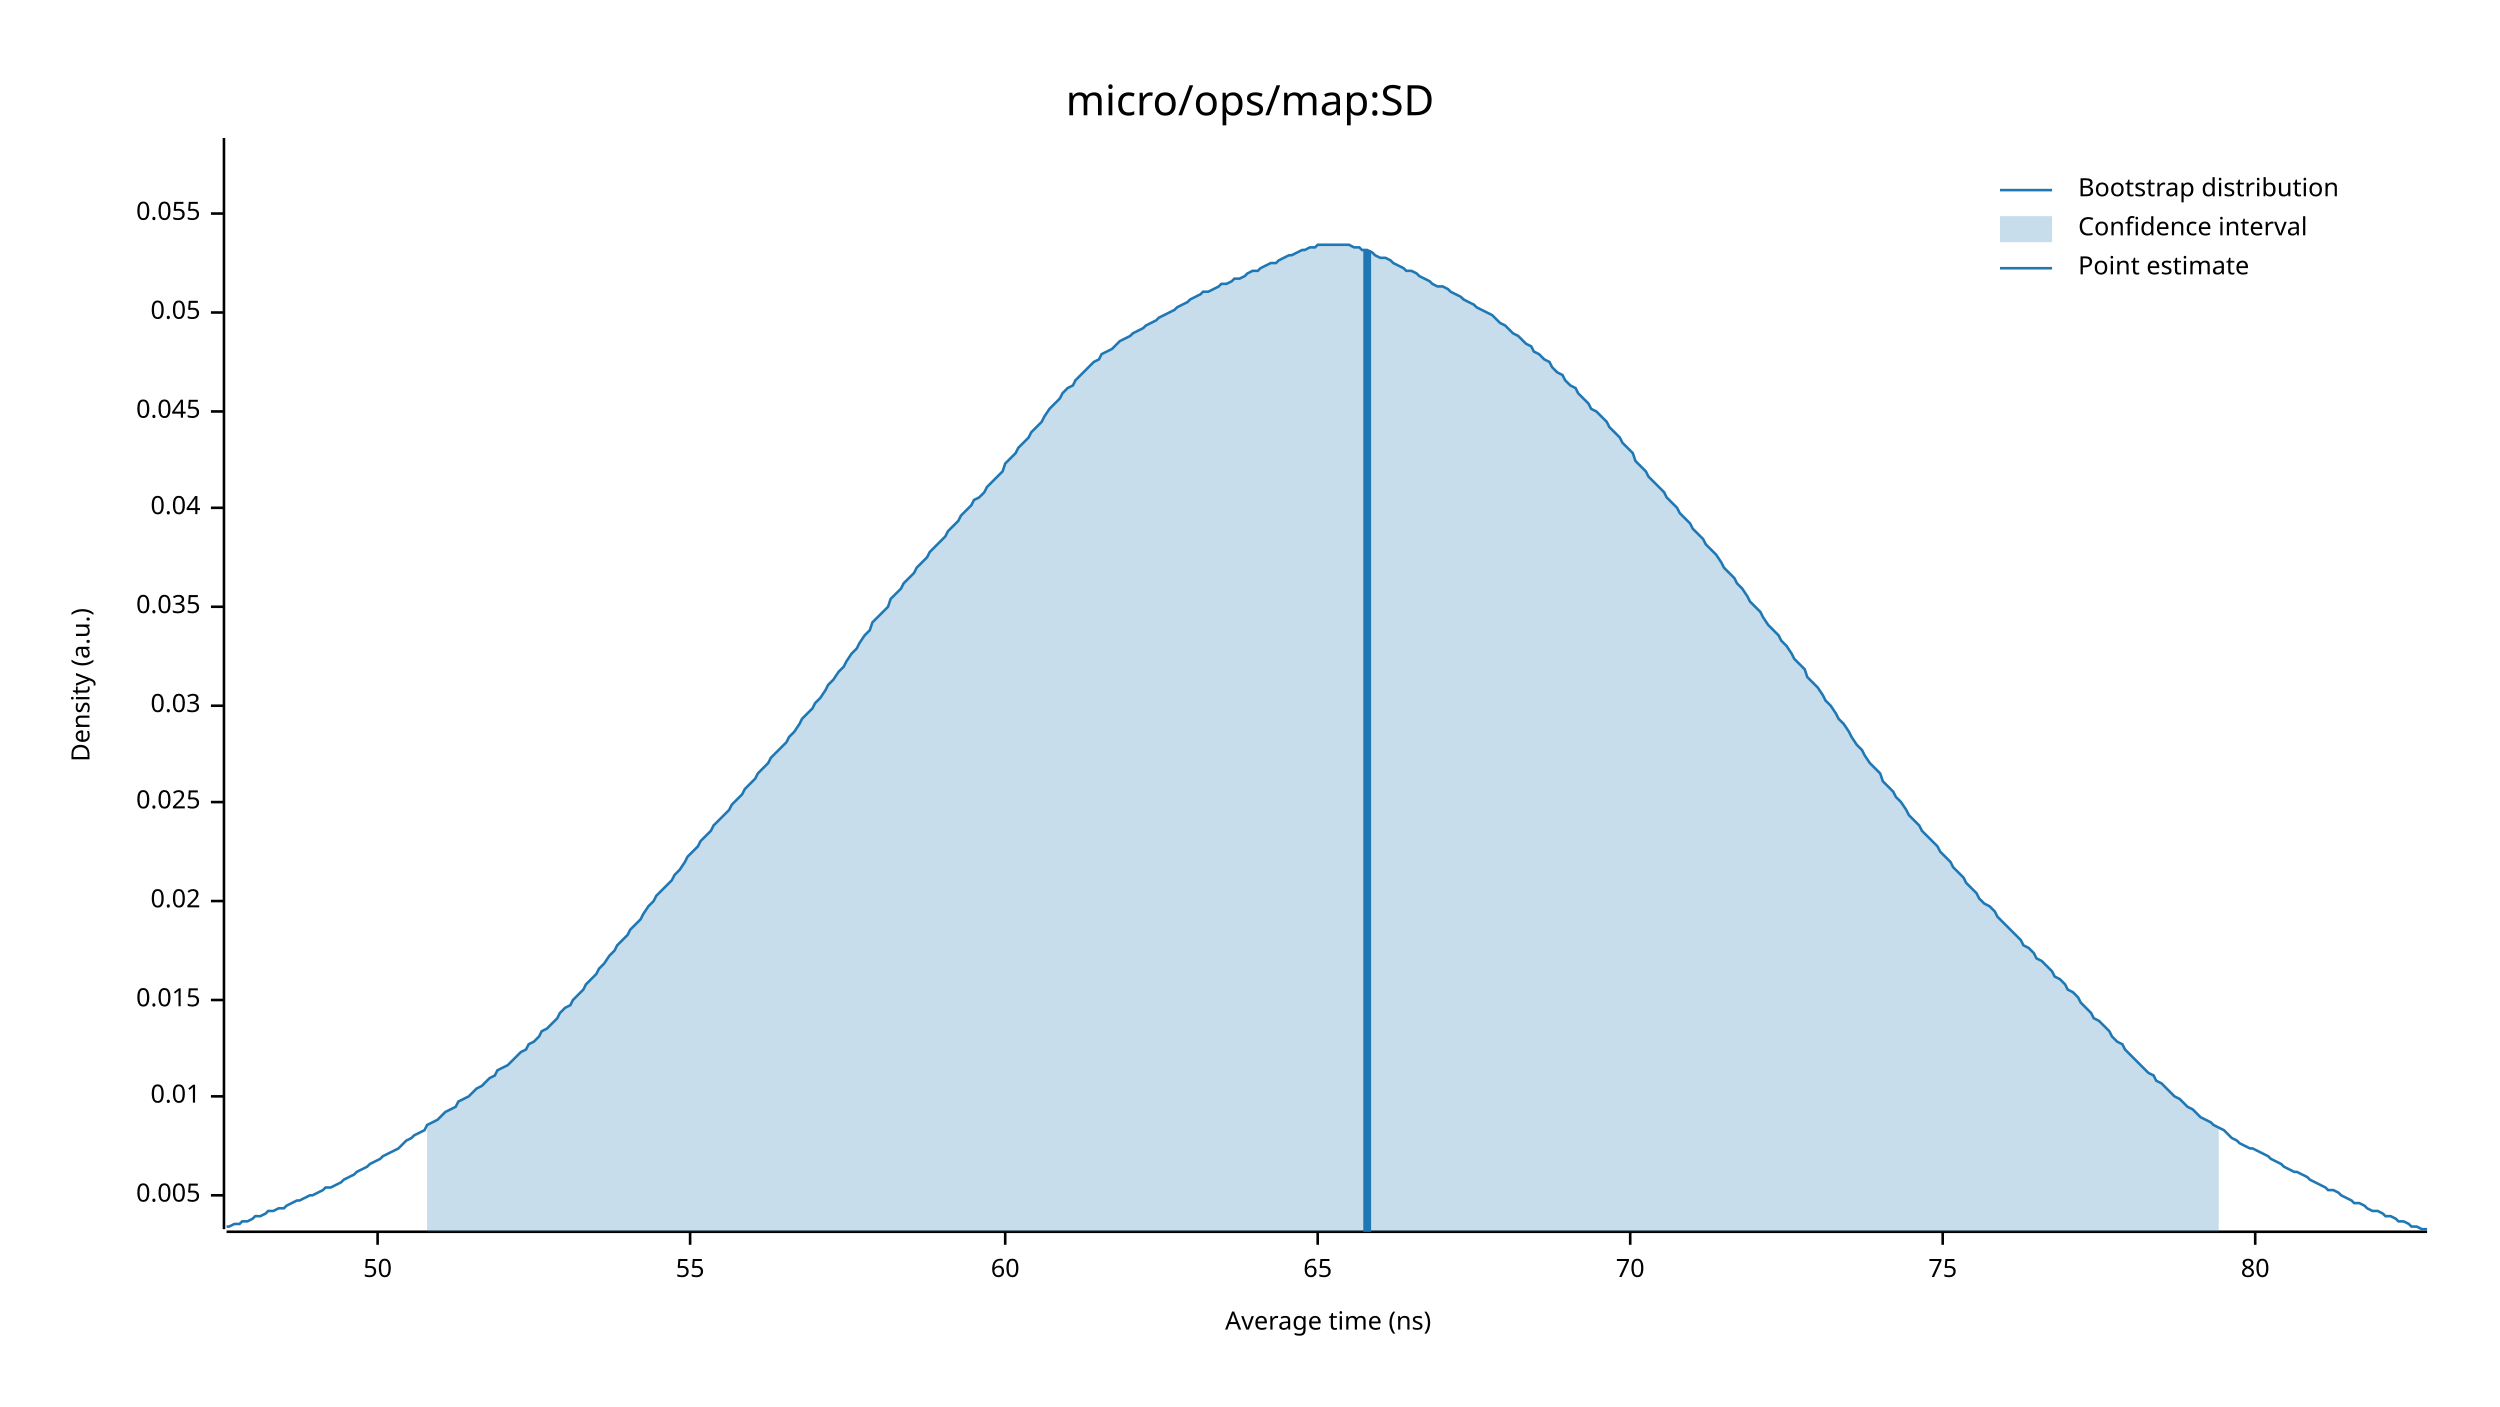
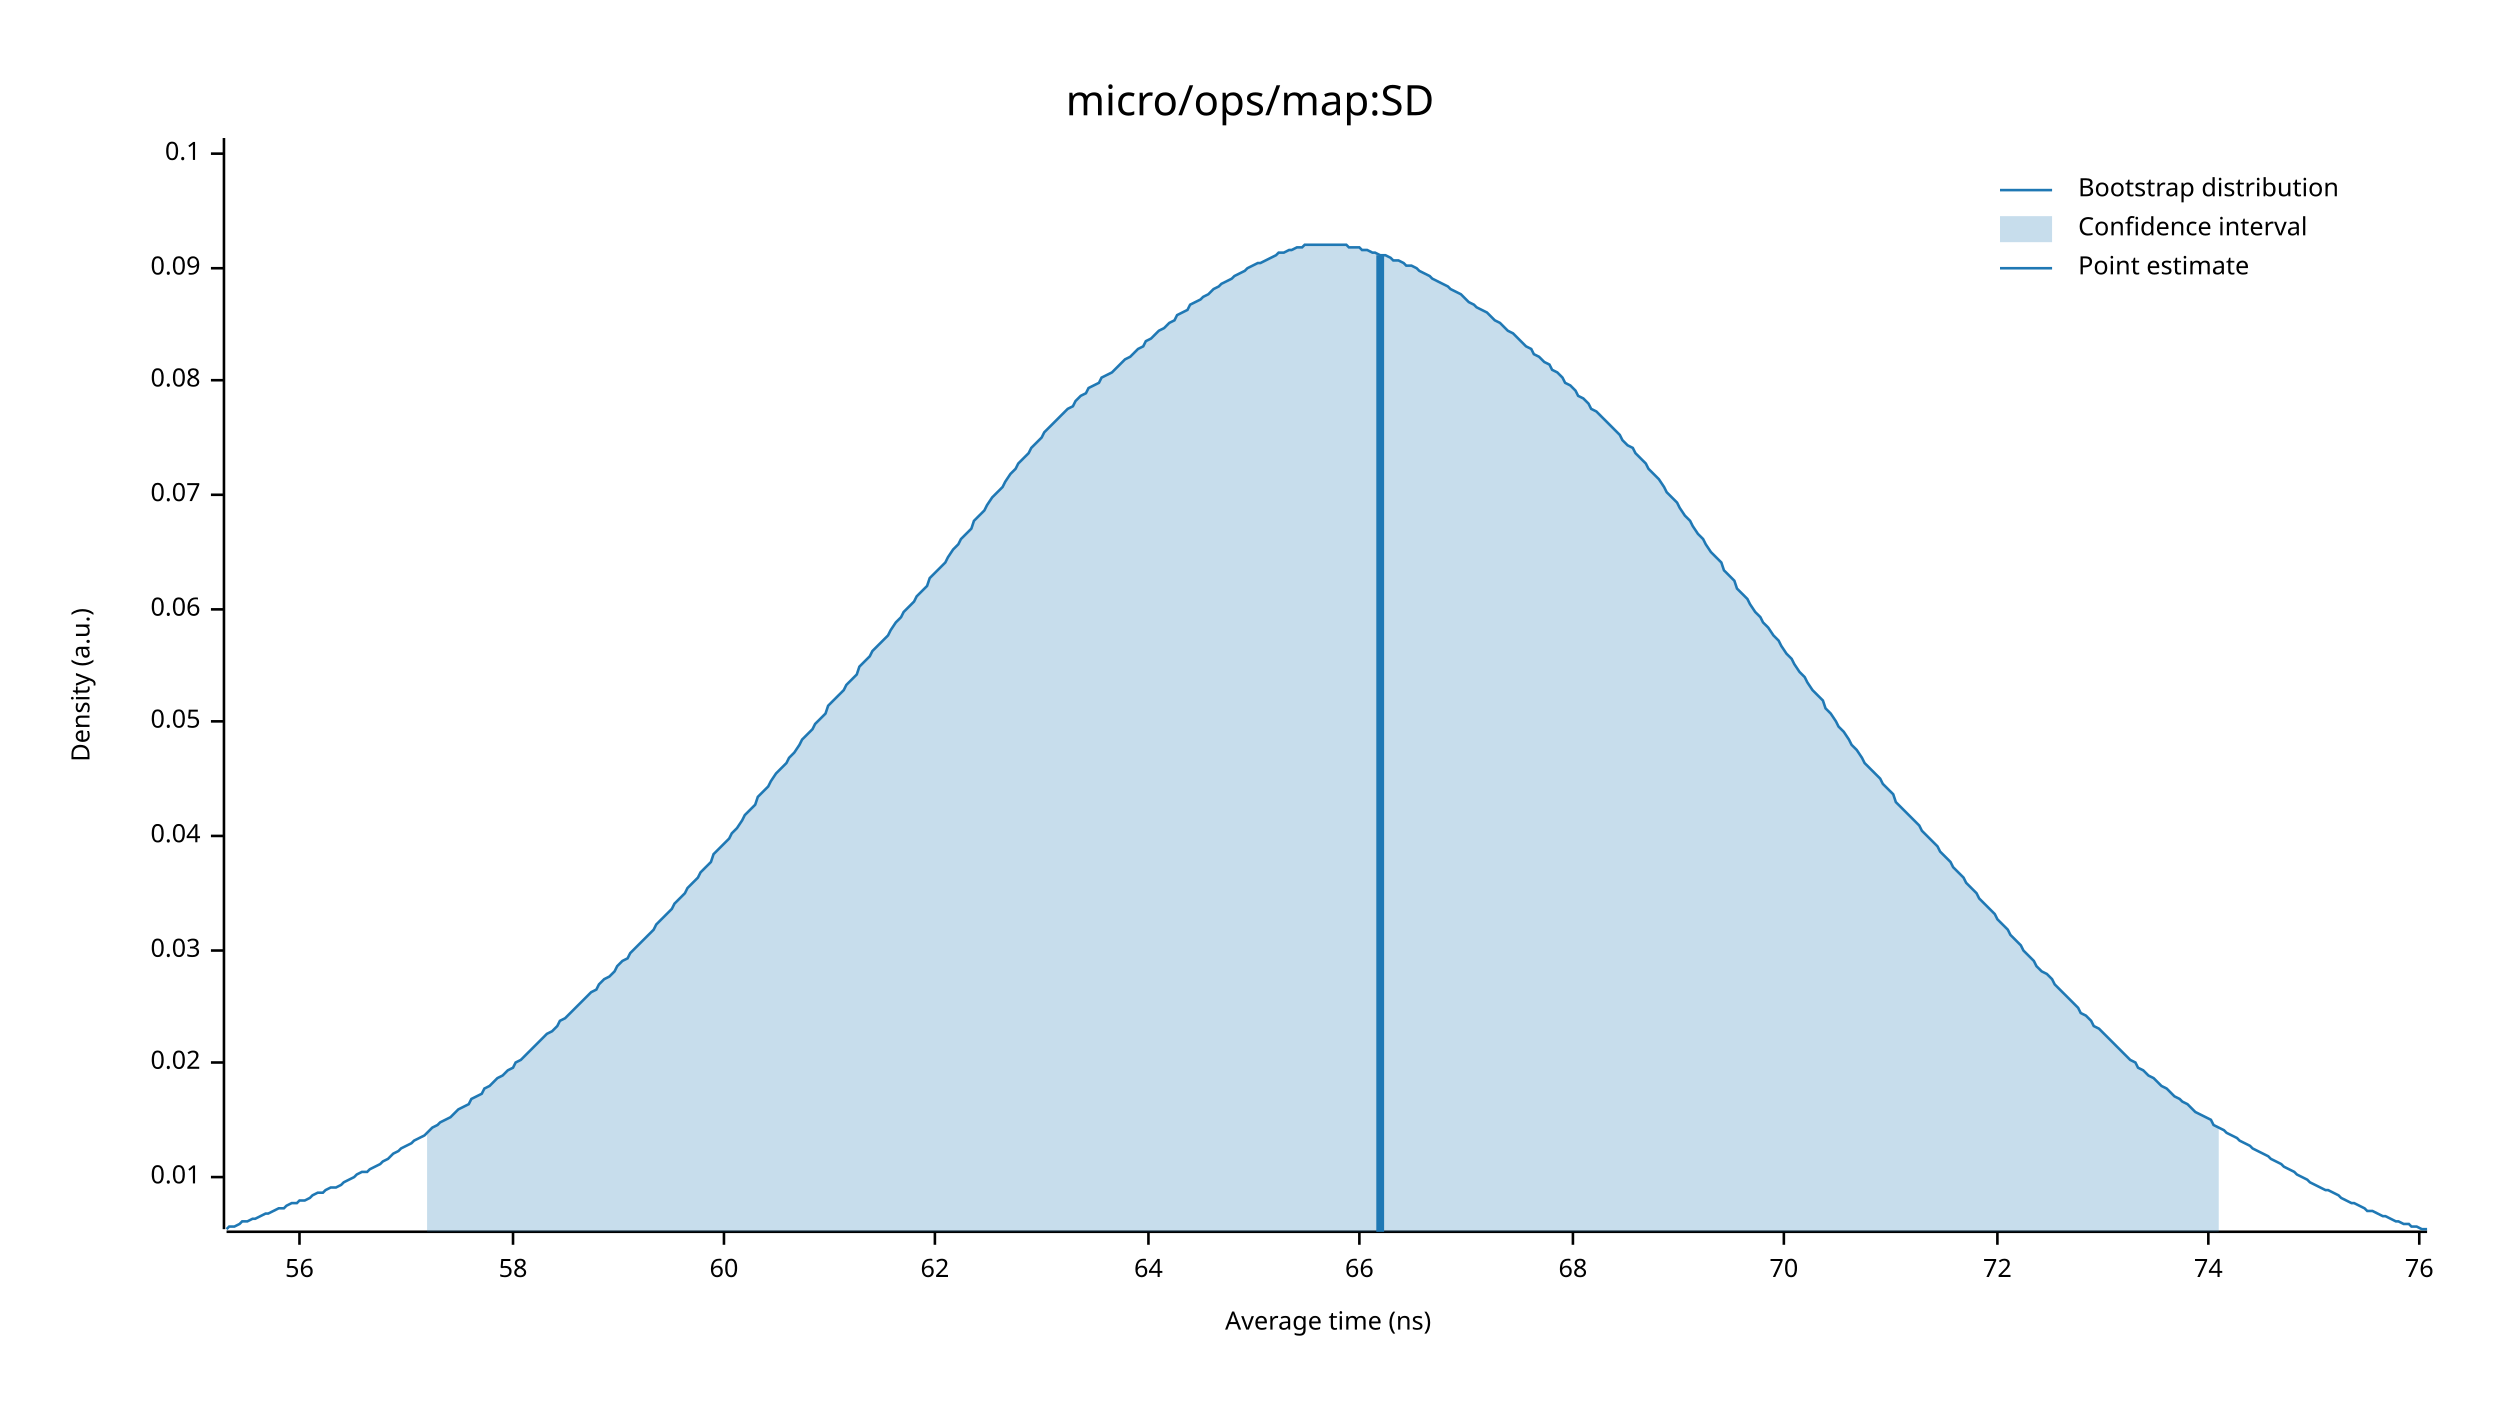
<svg xmlns="http://www.w3.org/2000/svg" width="960" height="540" viewBox="0 0 960 540">
  <text x="480" y="32" dy="0.76em" text-anchor="middle" font-family="sans-serif" font-size="16.129" opacity="1" fill="#000000">
micro/ops/map:SD
</text>
  <text x="27" y="263" dy="0.76em" text-anchor="middle" font-family="sans-serif" font-size="9.677" opacity="1" fill="#000000" transform="rotate(270, 27, 263)">
Density (a.u.)
</text>
  <text x="510" y="513" dy="-0.5ex" text-anchor="middle" font-family="sans-serif" font-size="9.677" opacity="1" fill="#000000">
Average time (ns)
</text>
  <polyline fill="none" opacity="1" stroke="#000000" stroke-width="1" points="86,53 86,472 " />
-   <text x="77" y="459" dy="0.5ex" text-anchor="end" font-family="sans-serif" font-size="9.677" opacity="1" fill="#000000">
- 0.005
- </text>
-   <polyline fill="none" opacity="1" stroke="#000000" stroke-width="1" points="81,459 86,459 " />
-   <text x="77" y="421" dy="0.5ex" text-anchor="end" font-family="sans-serif" font-size="9.677" opacity="1" fill="#000000">
+   <text x="77" y="452" dy="0.5ex" text-anchor="end" font-family="sans-serif" font-size="9.677" opacity="1" fill="#000000">
0.01
</text>
-   <polyline fill="none" opacity="1" stroke="#000000" stroke-width="1" points="81,421 86,421 " />
-   <text x="77" y="384" dy="0.5ex" text-anchor="end" font-family="sans-serif" font-size="9.677" opacity="1" fill="#000000">
- 0.015
- </text>
-   <polyline fill="none" opacity="1" stroke="#000000" stroke-width="1" points="81,384 86,384 " />
-   <text x="77" y="346" dy="0.5ex" text-anchor="end" font-family="sans-serif" font-size="9.677" opacity="1" fill="#000000">
+   <polyline fill="none" opacity="1" stroke="#000000" stroke-width="1" points="81,452 86,452 " />
+   <text x="77" y="408" dy="0.5ex" text-anchor="end" font-family="sans-serif" font-size="9.677" opacity="1" fill="#000000">
0.02
</text>
-   <polyline fill="none" opacity="1" stroke="#000000" stroke-width="1" points="81,346 86,346 " />
-   <text x="77" y="308" dy="0.5ex" text-anchor="end" font-family="sans-serif" font-size="9.677" opacity="1" fill="#000000">
- 0.025
- </text>
-   <polyline fill="none" opacity="1" stroke="#000000" stroke-width="1" points="81,308 86,308 " />
-   <text x="77" y="271" dy="0.5ex" text-anchor="end" font-family="sans-serif" font-size="9.677" opacity="1" fill="#000000">
+   <polyline fill="none" opacity="1" stroke="#000000" stroke-width="1" points="81,408 86,408 " />
+   <text x="77" y="365" dy="0.5ex" text-anchor="end" font-family="sans-serif" font-size="9.677" opacity="1" fill="#000000">
0.03
</text>
-   <polyline fill="none" opacity="1" stroke="#000000" stroke-width="1" points="81,271 86,271 " />
-   <text x="77" y="233" dy="0.5ex" text-anchor="end" font-family="sans-serif" font-size="9.677" opacity="1" fill="#000000">
- 0.035
- </text>
-   <polyline fill="none" opacity="1" stroke="#000000" stroke-width="1" points="81,233 86,233 " />
-   <text x="77" y="195" dy="0.5ex" text-anchor="end" font-family="sans-serif" font-size="9.677" opacity="1" fill="#000000">
+   <polyline fill="none" opacity="1" stroke="#000000" stroke-width="1" points="81,365 86,365 " />
+   <text x="77" y="321" dy="0.5ex" text-anchor="end" font-family="sans-serif" font-size="9.677" opacity="1" fill="#000000">
0.04
</text>
-   <polyline fill="none" opacity="1" stroke="#000000" stroke-width="1" points="81,195 86,195 " />
-   <text x="77" y="158" dy="0.5ex" text-anchor="end" font-family="sans-serif" font-size="9.677" opacity="1" fill="#000000">
- 0.045
- </text>
-   <polyline fill="none" opacity="1" stroke="#000000" stroke-width="1" points="81,158 86,158 " />
-   <text x="77" y="120" dy="0.5ex" text-anchor="end" font-family="sans-serif" font-size="9.677" opacity="1" fill="#000000">
+   <polyline fill="none" opacity="1" stroke="#000000" stroke-width="1" points="81,321 86,321 " />
+   <text x="77" y="277" dy="0.5ex" text-anchor="end" font-family="sans-serif" font-size="9.677" opacity="1" fill="#000000">
0.05
</text>
-   <polyline fill="none" opacity="1" stroke="#000000" stroke-width="1" points="81,120 86,120 " />
-   <text x="77" y="82" dy="0.5ex" text-anchor="end" font-family="sans-serif" font-size="9.677" opacity="1" fill="#000000">
- 0.055
+   <polyline fill="none" opacity="1" stroke="#000000" stroke-width="1" points="81,277 86,277 " />
+   <text x="77" y="234" dy="0.5ex" text-anchor="end" font-family="sans-serif" font-size="9.677" opacity="1" fill="#000000">
+ 0.06
</text>
-   <polyline fill="none" opacity="1" stroke="#000000" stroke-width="1" points="81,82 86,82 " />
+   <polyline fill="none" opacity="1" stroke="#000000" stroke-width="1" points="81,234 86,234 " />
+   <text x="77" y="190" dy="0.5ex" text-anchor="end" font-family="sans-serif" font-size="9.677" opacity="1" fill="#000000">
+ 0.07
+ </text>
+   <polyline fill="none" opacity="1" stroke="#000000" stroke-width="1" points="81,190 86,190 " />
+   <text x="77" y="146" dy="0.5ex" text-anchor="end" font-family="sans-serif" font-size="9.677" opacity="1" fill="#000000">
+ 0.08
+ </text>
+   <polyline fill="none" opacity="1" stroke="#000000" stroke-width="1" points="81,146 86,146 " />
+   <text x="77" y="103" dy="0.5ex" text-anchor="end" font-family="sans-serif" font-size="9.677" opacity="1" fill="#000000">
+ 0.09
+ </text>
+   <polyline fill="none" opacity="1" stroke="#000000" stroke-width="1" points="81,103 86,103 " />
+   <text x="77" y="59" dy="0.5ex" text-anchor="end" font-family="sans-serif" font-size="9.677" opacity="1" fill="#000000">
+ 0.1
+ </text>
+   <polyline fill="none" opacity="1" stroke="#000000" stroke-width="1" points="81,59 86,59 " />
  <polyline fill="none" opacity="1" stroke="#000000" stroke-width="1" points="87,473 932,473 " />
-   <text x="145" y="483" dy="0.76em" text-anchor="middle" font-family="sans-serif" font-size="9.677" opacity="1" fill="#000000">
- 50
+   <text x="115" y="483" dy="0.76em" text-anchor="middle" font-family="sans-serif" font-size="9.677" opacity="1" fill="#000000">
+ 56
</text>
-   <polyline fill="none" opacity="1" stroke="#000000" stroke-width="1" points="145,473 145,478 " />
-   <text x="265" y="483" dy="0.76em" text-anchor="middle" font-family="sans-serif" font-size="9.677" opacity="1" fill="#000000">
- 55
+   <polyline fill="none" opacity="1" stroke="#000000" stroke-width="1" points="115,473 115,478 " />
+   <text x="197" y="483" dy="0.76em" text-anchor="middle" font-family="sans-serif" font-size="9.677" opacity="1" fill="#000000">
+ 58
</text>
-   <polyline fill="none" opacity="1" stroke="#000000" stroke-width="1" points="265,473 265,478 " />
-   <text x="386" y="483" dy="0.76em" text-anchor="middle" font-family="sans-serif" font-size="9.677" opacity="1" fill="#000000">
+   <polyline fill="none" opacity="1" stroke="#000000" stroke-width="1" points="197,473 197,478 " />
+   <text x="278" y="483" dy="0.76em" text-anchor="middle" font-family="sans-serif" font-size="9.677" opacity="1" fill="#000000">
60
</text>
-   <polyline fill="none" opacity="1" stroke="#000000" stroke-width="1" points="386,473 386,478 " />
-   <text x="506" y="483" dy="0.76em" text-anchor="middle" font-family="sans-serif" font-size="9.677" opacity="1" fill="#000000">
- 65
+   <polyline fill="none" opacity="1" stroke="#000000" stroke-width="1" points="278,473 278,478 " />
+   <text x="359" y="483" dy="0.76em" text-anchor="middle" font-family="sans-serif" font-size="9.677" opacity="1" fill="#000000">
+ 62
</text>
-   <polyline fill="none" opacity="1" stroke="#000000" stroke-width="1" points="506,473 506,478 " />
-   <text x="626" y="483" dy="0.76em" text-anchor="middle" font-family="sans-serif" font-size="9.677" opacity="1" fill="#000000">
+   <polyline fill="none" opacity="1" stroke="#000000" stroke-width="1" points="359,473 359,478 " />
+   <text x="441" y="483" dy="0.76em" text-anchor="middle" font-family="sans-serif" font-size="9.677" opacity="1" fill="#000000">
+ 64
+ </text>
+   <polyline fill="none" opacity="1" stroke="#000000" stroke-width="1" points="441,473 441,478 " />
+   <text x="522" y="483" dy="0.76em" text-anchor="middle" font-family="sans-serif" font-size="9.677" opacity="1" fill="#000000">
+ 66
+ </text>
+   <polyline fill="none" opacity="1" stroke="#000000" stroke-width="1" points="522,473 522,478 " />
+   <text x="604" y="483" dy="0.76em" text-anchor="middle" font-family="sans-serif" font-size="9.677" opacity="1" fill="#000000">
+ 68
+ </text>
+   <polyline fill="none" opacity="1" stroke="#000000" stroke-width="1" points="604,473 604,478 " />
+   <text x="685" y="483" dy="0.76em" text-anchor="middle" font-family="sans-serif" font-size="9.677" opacity="1" fill="#000000">
70
</text>
-   <polyline fill="none" opacity="1" stroke="#000000" stroke-width="1" points="626,473 626,478 " />
-   <text x="746" y="483" dy="0.76em" text-anchor="middle" font-family="sans-serif" font-size="9.677" opacity="1" fill="#000000">
- 75
+   <polyline fill="none" opacity="1" stroke="#000000" stroke-width="1" points="685,473 685,478 " />
+   <text x="767" y="483" dy="0.76em" text-anchor="middle" font-family="sans-serif" font-size="9.677" opacity="1" fill="#000000">
+ 72
</text>
-   <polyline fill="none" opacity="1" stroke="#000000" stroke-width="1" points="746,473 746,478 " />
-   <text x="866" y="483" dy="0.76em" text-anchor="middle" font-family="sans-serif" font-size="9.677" opacity="1" fill="#000000">
- 80
+   <polyline fill="none" opacity="1" stroke="#000000" stroke-width="1" points="767,473 767,478 " />
+   <text x="848" y="483" dy="0.76em" text-anchor="middle" font-family="sans-serif" font-size="9.677" opacity="1" fill="#000000">
+ 74
</text>
-   <polyline fill="none" opacity="1" stroke="#000000" stroke-width="1" points="866,473 866,478 " />
-   <polyline fill="none" opacity="1" stroke="#1F78B4" stroke-width="1" points="87,471 88,471 90,470 92,470 93,469 95,469 97,468 98,467 100,467 102,466 103,465 105,465 107,464 109,464 110,463 112,462 114,461 115,461 117,460 119,459 120,459 122,458 124,457 125,456 127,456 129,455 131,454 132,453 134,452 136,451 137,450 139,449 141,448 142,447 144,446 146,445 147,444 149,443 151,442 153,441 154,440 156,438 158,437 159,436 161,435 163,434 164,432 166,431 168,430 169,429 171,427 173,426 175,425 176,423 178,422 180,421 181,420 183,418 185,417 186,416 188,414 190,413 191,411 193,410 195,409 197,407 198,406 200,404 202,403 203,401 205,400 207,398 208,396 210,395 212,393 214,391 215,389 217,387 219,386 220,384 222,382 224,380 225,378 227,376 229,374 230,372 232,370 234,367 236,365 237,363 239,361 241,359 242,357 244,355 246,353 247,351 249,348 251,346 252,344 254,342 256,340 258,338 259,336 261,334 263,331 264,329 266,327 268,325 269,323 271,321 273,319 274,317 276,315 278,313 280,311 281,309 283,307 285,305 286,303 288,301 290,299 291,297 293,295 295,293 296,291 298,289 300,287 302,285 303,283 305,281 307,278 308,276 310,274 312,272 313,270 315,268 317,265 318,263 320,261 322,258 324,256 325,254 327,251 329,249 330,247 332,244 334,242 335,239 337,237 339,235 341,233 342,230 344,228 346,226 347,224 349,222 351,220 352,218 354,216 356,214 357,212 359,210 361,208 363,206 364,204 366,202 368,200 369,198 371,196 373,194 374,192 376,191 378,189 379,187 381,185 383,183 385,181 386,178 388,176 390,174 391,172 393,170 395,168 396,166 398,164 400,162 401,160 403,157 405,155 407,153 408,151 410,149 412,148 413,146 415,144 417,142 418,141 420,139 422,138 423,136 425,135 427,134 429,132 430,131 432,130 434,129 435,128 437,127 439,126 440,125 442,124 444,123 445,122 447,121 449,120 451,119 452,118 454,117 456,116 457,115 459,114 461,113 462,112 464,112 466,111 468,110 469,109 471,109 473,108 474,107 476,107 478,106 479,105 481,104 483,104 484,103 486,102 488,101 490,101 491,100 493,99 495,98 496,98 498,97 500,96 501,96 503,95 505,95 506,94 508,94 510,94 512,94 513,94 515,94 517,94 518,94 520,95 522,95 523,96 525,96 527,97 528,98 530,99 532,99 534,100 535,101 537,102 539,103 540,104 542,104 544,105 545,106 547,107 549,108 550,109 552,110 554,110 556,111 557,112 559,113 561,114 562,115 564,116 566,117 567,118 569,119 571,120 573,121 574,122 576,124 578,125 579,126 581,128 583,129 584,130 586,132 588,133 589,135 591,136 593,138 595,139 596,141 598,143 600,144 601,146 603,148 605,149 606,151 608,153 610,155 611,157 613,158 615,160 617,162 618,164 620,166 622,168 623,170 625,172 627,174 628,177 630,179 632,181 633,183 635,185 637,187 639,189 640,191 642,193 644,195 645,197 647,199 649,201 650,203 652,205 654,207 655,209 657,211 659,213 661,216 662,218 664,220 666,222 667,224 669,226 671,229 672,231 674,233 676,235 677,237 679,240 681,242 683,244 684,246 686,248 688,251 689,253 691,255 693,257 694,260 696,262 698,264 700,267 701,269 703,271 705,274 706,276 708,278 710,281 711,283 713,286 715,288 716,290 718,293 720,295 722,297 723,300 725,302 727,304 728,306 730,308 732,311 733,313 735,315 737,317 738,319 740,321 742,323 744,325 745,327 747,329 749,331 750,333 752,335 754,337 755,339 757,341 759,343 760,345 762,347 764,348 766,350 767,352 769,354 771,356 772,357 774,359 776,361 777,363 779,364 781,366 782,368 784,369 786,371 788,373 789,375 791,376 793,378 794,380 796,381 798,383 799,385 801,387 803,389 804,391 806,392 808,394 810,396 811,398 813,400 815,401 816,403 818,405 820,407 821,408 823,410 825,412 827,413 828,415 830,416 832,418 833,419 835,421 837,422 838,423 840,425 842,426 843,427 845,429 847,430 849,431 850,432 852,433 854,434 855,435 857,437 859,438 860,439 862,440 864,441 865,441 867,442 869,443 871,444 872,445 874,446 876,447 877,448 879,449 881,450 882,450 884,451 886,452 887,453 889,454 891,455 893,456 894,457 896,457 898,458 899,459 901,460 903,461 904,462 906,462 908,463 909,464 911,465 913,465 915,466 916,467 918,467 920,468 921,469 923,469 925,470 926,471 928,471 930,472 932,472 " />
-   <polygon opacity="0.25" fill="#1F78B4" points="164,432 166,431 168,430 169,429 171,427 173,426 175,425 176,423 178,422 180,421 181,420 183,418 185,417 186,416 188,414 190,413 191,411 193,410 195,409 197,407 198,406 200,404 202,403 203,401 205,400 207,398 208,396 210,395 212,393 214,391 215,389 217,387 219,386 220,384 222,382 224,380 225,378 227,376 229,374 230,372 232,370 234,367 236,365 237,363 239,361 241,359 242,357 244,355 246,353 247,351 249,348 251,346 252,344 254,342 256,340 258,338 259,336 261,334 263,331 264,329 266,327 268,325 269,323 271,321 273,319 274,317 276,315 278,313 280,311 281,309 283,307 285,305 286,303 288,301 290,299 291,297 293,295 295,293 296,291 298,289 300,287 302,285 303,283 305,281 307,278 308,276 310,274 312,272 313,270 315,268 317,265 318,263 320,261 322,258 324,256 325,254 327,251 329,249 330,247 332,244 334,242 335,239 337,237 339,235 341,233 342,230 344,228 346,226 347,224 349,222 351,220 352,218 354,216 356,214 357,212 359,210 361,208 363,206 364,204 366,202 368,200 369,198 371,196 373,194 374,192 376,191 378,189 379,187 381,185 383,183 385,181 386,178 388,176 390,174 391,172 393,170 395,168 396,166 398,164 400,162 401,160 403,157 405,155 407,153 408,151 410,149 412,148 413,146 415,144 417,142 418,141 420,139 422,138 423,136 425,135 427,134 429,132 430,131 432,130 434,129 435,128 437,127 439,126 440,125 442,124 444,123 445,122 447,121 449,120 451,119 452,118 454,117 456,116 457,115 459,114 461,113 462,112 464,112 466,111 468,110 469,109 471,109 473,108 474,107 476,107 478,106 479,105 481,104 483,104 484,103 486,102 488,101 490,101 491,100 493,99 495,98 496,98 498,97 500,96 501,96 503,95 505,95 506,94 508,94 510,94 512,94 513,94 515,94 517,94 518,94 520,95 522,95 523,96 525,96 527,97 528,98 530,99 532,99 534,100 535,101 537,102 539,103 540,104 542,104 544,105 545,106 547,107 549,108 550,109 552,110 554,110 556,111 557,112 559,113 561,114 562,115 564,116 566,117 567,118 569,119 571,120 573,121 574,122 576,124 578,125 579,126 581,128 583,129 584,130 586,132 588,133 589,135 591,136 593,138 595,139 596,141 598,143 600,144 601,146 603,148 605,149 606,151 608,153 610,155 611,157 613,158 615,160 617,162 618,164 620,166 622,168 623,170 625,172 627,174 628,177 630,179 632,181 633,183 635,185 637,187 639,189 640,191 642,193 644,195 645,197 647,199 649,201 650,203 652,205 654,207 655,209 657,211 659,213 661,216 662,218 664,220 666,222 667,224 669,226 671,229 672,231 674,233 676,235 677,237 679,240 681,242 683,244 684,246 686,248 688,251 689,253 691,255 693,257 694,260 696,262 698,264 700,267 701,269 703,271 705,274 706,276 708,278 710,281 711,283 713,286 715,288 716,290 718,293 720,295 722,297 723,300 725,302 727,304 728,306 730,308 732,311 733,313 735,315 737,317 738,319 740,321 742,323 744,325 745,327 747,329 749,331 750,333 752,335 754,337 755,339 757,341 759,343 760,345 762,347 764,348 766,350 767,352 769,354 771,356 772,357 774,359 776,361 777,363 779,364 781,366 782,368 784,369 786,371 788,373 789,375 791,376 793,378 794,380 796,381 798,383 799,385 801,387 803,389 804,391 806,392 808,394 810,396 811,398 813,400 815,401 816,403 818,405 820,407 821,408 823,410 825,412 827,413 828,415 830,416 832,418 833,419 835,421 837,422 838,423 840,425 842,426 843,427 845,429 847,430 849,431 850,432 852,433 852,473 164,473 " />
-   <polyline fill="none" opacity="1" stroke="#1F78B4" stroke-width="3" points="525,473 525,96 " />
+   <polyline fill="none" opacity="1" stroke="#000000" stroke-width="1" points="848,473 848,478 " />
+   <text x="929" y="483" dy="0.76em" text-anchor="middle" font-family="sans-serif" font-size="9.677" opacity="1" fill="#000000">
+ 76
+ </text>
+   <polyline fill="none" opacity="1" stroke="#000000" stroke-width="1" points="929,473 929,478 " />
+   <polyline fill="none" opacity="1" stroke="#1F78B4" stroke-width="1" points="87,472 88,471 90,471 92,470 93,469 95,469 97,468 98,468 100,467 102,466 103,466 105,465 107,464 109,464 110,463 112,462 114,462 115,461 117,461 119,460 120,459 122,458 124,458 125,457 127,456 129,456 131,455 132,454 134,453 136,452 137,451 139,450 141,450 142,449 144,448 146,447 147,446 149,445 151,443 153,442 154,441 156,440 158,439 159,438 161,437 163,436 164,435 166,433 168,432 169,431 171,430 173,429 175,427 176,426 178,425 180,424 181,422 183,421 185,420 186,418 188,417 190,415 191,414 193,413 195,411 197,410 198,408 200,407 202,405 203,404 205,402 207,400 208,399 210,397 212,396 214,394 215,392 217,391 219,389 220,388 222,386 224,384 225,383 227,381 229,380 230,378 232,376 234,375 236,373 237,371 239,369 241,368 242,366 244,364 246,362 247,361 249,359 251,357 252,355 254,353 256,351 258,349 259,347 261,345 263,343 264,341 266,339 268,337 269,335 271,333 273,331 274,328 276,326 278,324 280,322 281,320 283,318 285,315 286,313 288,311 290,309 291,306 293,304 295,302 296,300 298,297 300,295 302,293 303,291 305,289 307,286 308,284 310,282 312,280 313,278 315,276 317,274 318,271 320,269 322,267 324,265 325,263 327,261 329,259 330,256 332,254 334,252 335,250 337,248 339,246 341,244 342,242 344,239 346,237 347,235 349,233 351,231 352,229 354,227 356,225 357,222 359,220 361,218 363,216 364,214 366,211 368,209 369,207 371,205 373,203 374,200 376,198 378,196 379,194 381,191 383,189 385,187 386,185 388,182 390,180 391,178 393,176 395,174 396,172 398,170 400,168 401,166 403,164 405,162 407,160 408,159 410,157 412,156 413,154 415,152 417,151 418,149 420,148 422,147 423,145 425,144 427,143 429,141 430,140 432,138 434,137 435,136 437,134 439,133 440,131 442,130 444,128 445,127 447,126 449,124 451,123 452,121 454,120 456,119 457,117 459,116 461,115 462,114 464,113 466,111 468,110 469,109 471,108 473,107 474,106 476,105 478,104 479,103 481,102 483,101 484,101 486,100 488,99 490,98 491,97 493,97 495,96 496,96 498,95 500,95 501,94 503,94 505,94 506,94 508,94 510,94 512,94 513,94 515,94 517,94 518,95 520,95 522,95 523,96 525,96 527,97 528,97 530,98 532,98 534,99 535,100 537,100 539,101 540,102 542,102 544,103 545,104 547,105 549,106 550,107 552,108 554,109 556,110 557,111 559,112 561,113 562,114 564,116 566,117 567,118 569,119 571,120 573,122 574,123 576,124 578,126 579,127 581,128 583,130 584,131 586,133 588,134 589,136 591,137 593,139 595,140 596,142 598,143 600,145 601,147 603,148 605,150 606,152 608,153 610,155 611,157 613,158 615,160 617,162 618,163 620,165 622,167 623,169 625,171 627,172 628,174 630,176 632,178 633,180 635,182 637,184 639,187 640,189 642,191 644,193 645,195 647,198 649,200 650,202 652,205 654,207 655,209 657,212 659,214 661,216 662,219 664,221 666,223 667,226 669,228 671,230 672,232 674,235 676,237 677,239 679,241 681,244 683,246 684,248 686,251 688,253 689,255 691,258 693,260 694,262 696,265 698,267 700,269 701,272 703,274 705,277 706,279 708,281 710,284 711,286 713,288 715,291 716,293 718,295 720,297 722,299 723,301 725,303 727,305 728,308 730,310 732,312 733,313 735,315 737,317 738,319 740,321 742,323 744,325 745,327 747,329 749,331 750,333 752,335 754,337 755,339 757,341 759,343 760,345 762,347 764,349 766,351 767,353 769,355 771,357 772,359 774,361 776,363 777,365 779,367 781,369 782,371 784,373 786,374 788,376 789,378 791,380 793,382 794,383 796,385 798,387 799,389 801,390 803,392 804,394 806,395 808,397 810,399 811,400 813,402 815,404 816,405 818,407 820,408 821,410 823,411 825,413 827,414 828,415 830,417 832,418 833,419 835,421 837,422 838,423 840,424 842,426 843,427 845,428 847,429 849,430 850,432 852,433 854,434 855,435 857,436 859,437 860,438 862,439 864,440 865,441 867,442 869,443 871,444 872,445 874,446 876,447 877,448 879,449 881,450 882,451 884,452 886,453 887,454 889,455 891,456 893,457 894,457 896,458 898,459 899,460 901,461 903,462 904,462 906,463 908,464 909,465 911,465 913,466 915,467 916,467 918,468 920,469 921,469 923,470 925,470 926,471 928,471 930,472 932,472 " />
+   <polygon opacity="0.25" fill="#1F78B4" points="164,435 166,433 168,432 169,431 171,430 173,429 175,427 176,426 178,425 180,424 181,422 183,421 185,420 186,418 188,417 190,415 191,414 193,413 195,411 197,410 198,408 200,407 202,405 203,404 205,402 207,400 208,399 210,397 212,396 214,394 215,392 217,391 219,389 220,388 222,386 224,384 225,383 227,381 229,380 230,378 232,376 234,375 236,373 237,371 239,369 241,368 242,366 244,364 246,362 247,361 249,359 251,357 252,355 254,353 256,351 258,349 259,347 261,345 263,343 264,341 266,339 268,337 269,335 271,333 273,331 274,328 276,326 278,324 280,322 281,320 283,318 285,315 286,313 288,311 290,309 291,306 293,304 295,302 296,300 298,297 300,295 302,293 303,291 305,289 307,286 308,284 310,282 312,280 313,278 315,276 317,274 318,271 320,269 322,267 324,265 325,263 327,261 329,259 330,256 332,254 334,252 335,250 337,248 339,246 341,244 342,242 344,239 346,237 347,235 349,233 351,231 352,229 354,227 356,225 357,222 359,220 361,218 363,216 364,214 366,211 368,209 369,207 371,205 373,203 374,200 376,198 378,196 379,194 381,191 383,189 385,187 386,185 388,182 390,180 391,178 393,176 395,174 396,172 398,170 400,168 401,166 403,164 405,162 407,160 408,159 410,157 412,156 413,154 415,152 417,151 418,149 420,148 422,147 423,145 425,144 427,143 429,141 430,140 432,138 434,137 435,136 437,134 439,133 440,131 442,130 444,128 445,127 447,126 449,124 451,123 452,121 454,120 456,119 457,117 459,116 461,115 462,114 464,113 466,111 468,110 469,109 471,108 473,107 474,106 476,105 478,104 479,103 481,102 483,101 484,101 486,100 488,99 490,98 491,97 493,97 495,96 496,96 498,95 500,95 501,94 503,94 505,94 506,94 508,94 510,94 512,94 513,94 515,94 517,94 518,95 520,95 522,95 523,96 525,96 527,97 528,97 530,98 532,98 534,99 535,100 537,100 539,101 540,102 542,102 544,103 545,104 547,105 549,106 550,107 552,108 554,109 556,110 557,111 559,112 561,113 562,114 564,116 566,117 567,118 569,119 571,120 573,122 574,123 576,124 578,126 579,127 581,128 583,130 584,131 586,133 588,134 589,136 591,137 593,139 595,140 596,142 598,143 600,145 601,147 603,148 605,150 606,152 608,153 610,155 611,157 613,158 615,160 617,162 618,163 620,165 622,167 623,169 625,171 627,172 628,174 630,176 632,178 633,180 635,182 637,184 639,187 640,189 642,191 644,193 645,195 647,198 649,200 650,202 652,205 654,207 655,209 657,212 659,214 661,216 662,219 664,221 666,223 667,226 669,228 671,230 672,232 674,235 676,237 677,239 679,241 681,244 683,246 684,248 686,251 688,253 689,255 691,258 693,260 694,262 696,265 698,267 700,269 701,272 703,274 705,277 706,279 708,281 710,284 711,286 713,288 715,291 716,293 718,295 720,297 722,299 723,301 725,303 727,305 728,308 730,310 732,312 733,313 735,315 737,317 738,319 740,321 742,323 744,325 745,327 747,329 749,331 750,333 752,335 754,337 755,339 757,341 759,343 760,345 762,347 764,349 766,351 767,353 769,355 771,357 772,359 774,361 776,363 777,365 779,367 781,369 782,371 784,373 786,374 788,376 789,378 791,380 793,382 794,383 796,385 798,387 799,389 801,390 803,392 804,394 806,395 808,397 810,399 811,400 813,402 815,404 816,405 818,407 820,408 821,410 823,411 825,413 827,414 828,415 830,417 832,418 833,419 835,421 837,422 838,423 840,424 842,426 843,427 845,428 847,429 849,430 850,432 852,433 852,473 164,473 " />
+   <polyline fill="none" opacity="1" stroke="#1F78B4" stroke-width="3" points="530,473 530,98 " />
  <text x="798" y="68" dy="0.76em" text-anchor="start" font-family="sans-serif" font-size="9.677" opacity="1" fill="#000000">
Bootstrap distribution
</text>
  <text x="798" y="83" dy="0.76em" text-anchor="start" font-family="sans-serif" font-size="9.677" opacity="1" fill="#000000">
Confidence interval
</text>
  <text x="798" y="98" dy="0.76em" text-anchor="start" font-family="sans-serif" font-size="9.677" opacity="1" fill="#000000">
Point estimate
</text>
  <polyline fill="none" opacity="1" stroke="#1F78B4" stroke-width="1" points="768,73 788,73 " />
  <rect x="768" y="83" width="20" height="10" opacity="0.25" fill="#1F78B4" stroke="none" />
  <polyline fill="none" opacity="1" stroke="#1F78B4" stroke-width="1" points="768,103 788,103 " />
</svg>
